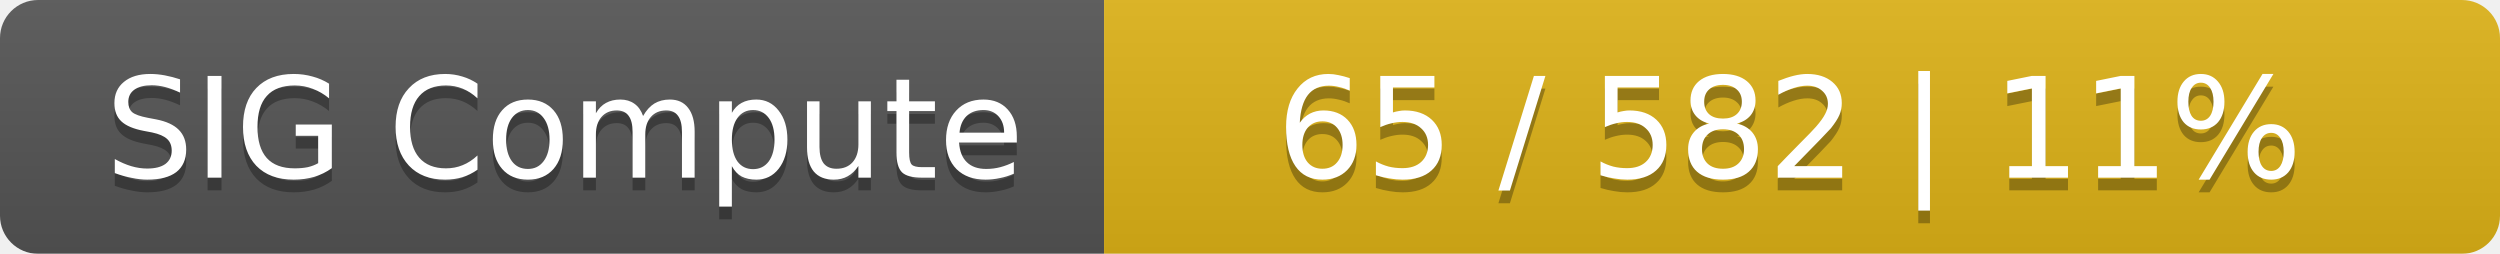
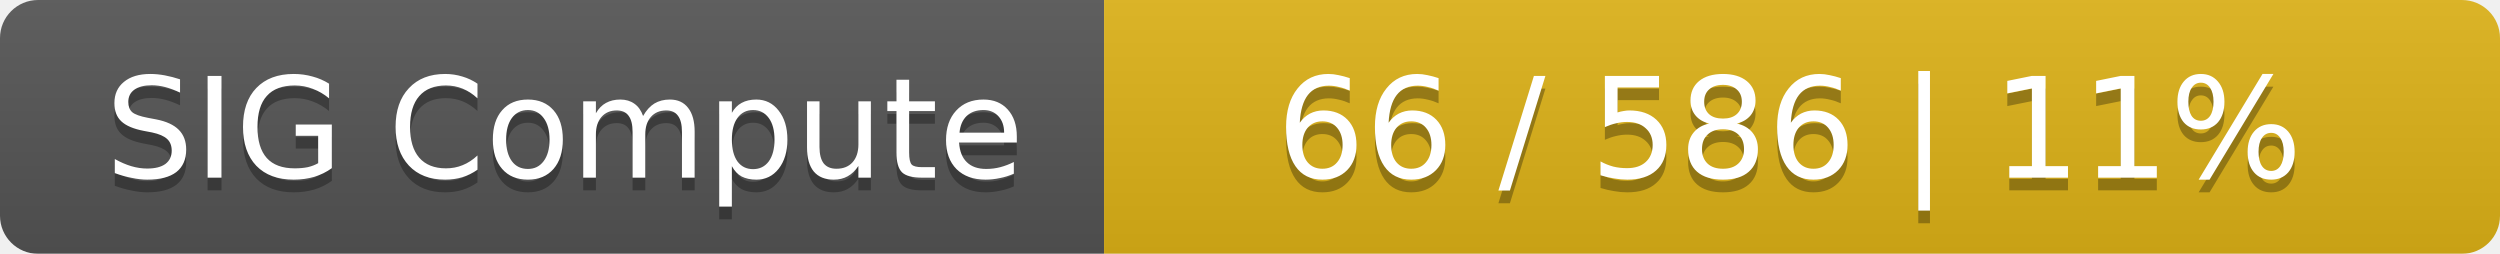
<svg xmlns="http://www.w3.org/2000/svg" width="197" height="20">
  <linearGradient id="smooth" x2="0" y2="100%">
    <stop offset="0" stop-color="#bbb" stop-opacity=".1" />
    <stop offset="1" stop-opacity=".1" />
  </linearGradient>
  <mask id="round">
    <rect width="197" height="20" rx="3" fill="#fff" />
  </mask>
  <g mask="url(#round)">
    <rect width="87" height="20" fill="#555" />
    <rect x="87" width="110" height="20" fill="#dfb317" />
    <rect width="197" height="20" fill="url(#smooth)" />
  </g>
  <g fill="#fff" text-anchor="middle" font-family="DejaVu Sans,Verdana,Geneva,sans-serif" font-size="11">
    <text x="44.5" y="15" fill="#010101" fill-opacity=".3">SIG Compute</text>
    <text x="44.5" y="14">SIG Compute</text>
-     <text x="141" y="15" fill="#010101" fill-opacity=".3">65 / 582    |    11%</text>
-     <text x="141" y="14">65 / 582    |    11%</text>
+     <text x="141" y="15" fill="#010101" fill-opacity=".3">66 / 586    |    11%</text>
+     <text x="141" y="14">66 / 586    |    11%</text>
  </g>
</svg>
